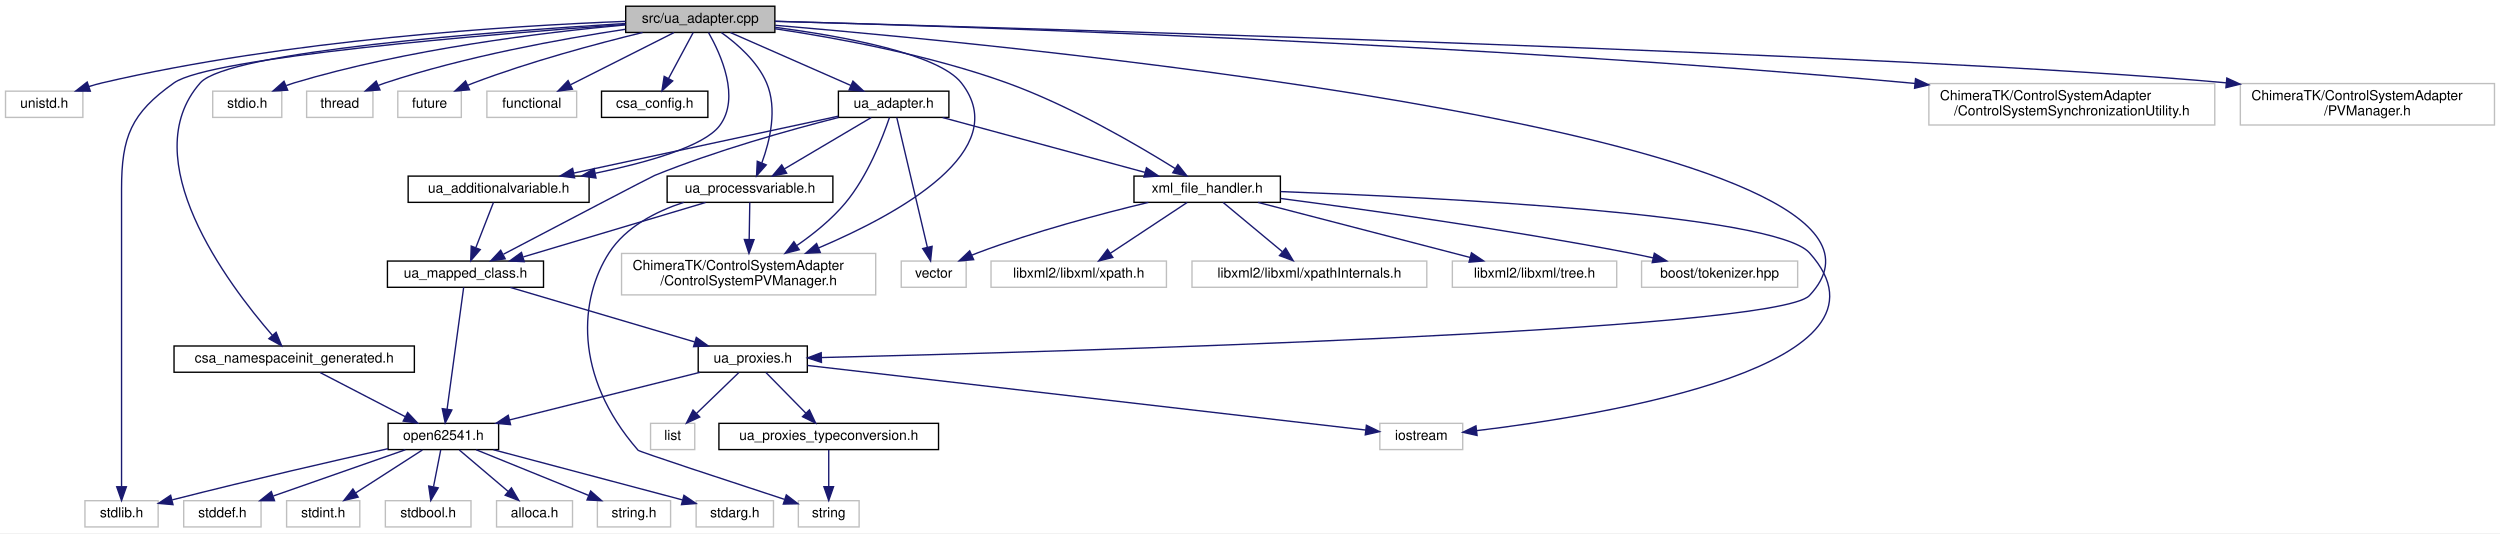
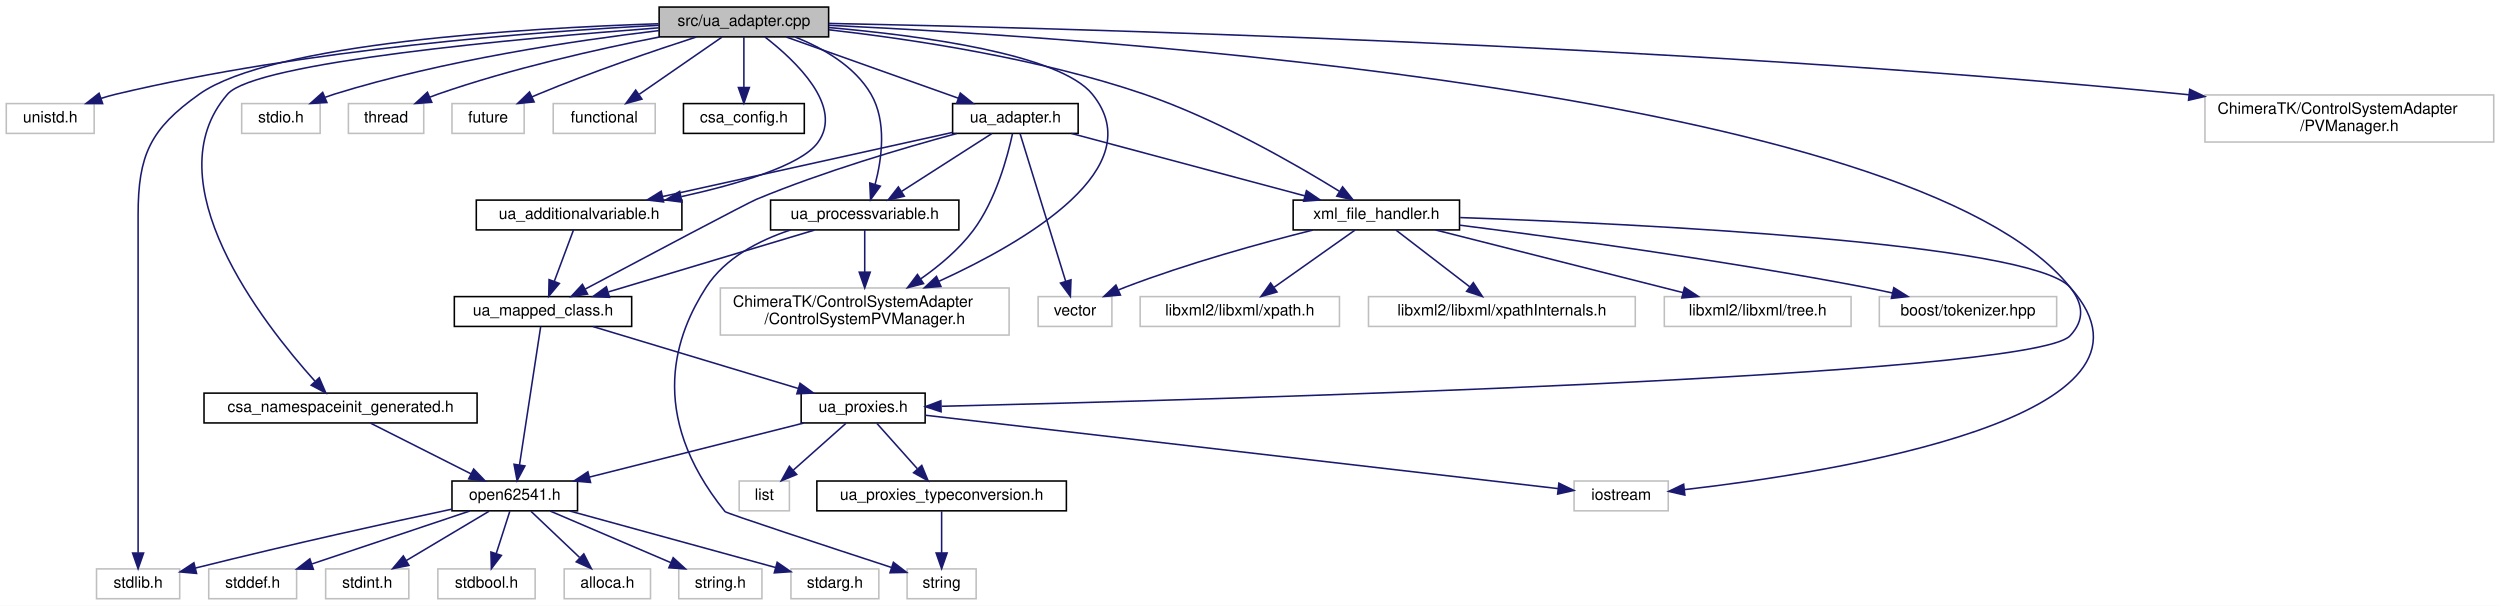
- <svg xmlns="http://www.w3.org/2000/svg" xmlns:xlink="http://www.w3.org/1999/xlink" width="1810pt" height="386pt" viewBox="0.00 0.00 1810.00 386.00">
+ <svg xmlns="http://www.w3.org/2000/svg" xmlns:xlink="http://www.w3.org/1999/xlink" width="1593pt" height="386pt" viewBox="0.00 0.00 1593.00 386.00">
  <g id="graph0" class="graph" transform="scale(1 1) rotate(0) translate(4 382)">
-     <polygon fill="#ffffff" stroke="transparent" points="-4,4 -4,-382 1806,-382 1806,4 -4,4" />
+     <polygon fill="#ffffff" stroke="transparent" points="-4,4 -4,-382 1589,-382 1589,4 -4,4" />
    <g id="node1" class="node">
-       <polygon fill="#bfbfbf" stroke="#000000" points="449,-358.5 449,-377.5 557,-377.5 557,-358.5 449,-358.5" />
-       <text text-anchor="middle" x="503" y="-365.5" font-family="Helvetica,sans-Serif" font-size="10.00" fill="#000000">src/ua_adapter.cpp</text>
+       <polygon fill="#bfbfbf" stroke="#000000" points="416,-358.5 416,-377.5 524,-377.5 524,-358.5 416,-358.5" />
+       <text text-anchor="middle" x="470" y="-365.5" font-family="Helvetica,sans-Serif" font-size="10.00" fill="#000000">src/ua_adapter.cpp</text>
    </g>
    <g id="node2" class="node">
      <polygon fill="#ffffff" stroke="#bfbfbf" points="0,-297 0,-316 56,-316 56,-297 0,-297" />
      <text text-anchor="middle" x="28" y="-304" font-family="Helvetica,sans-Serif" font-size="10.00" fill="#000000">unistd.h</text>
    </g>
    <g id="edge1" class="edge">
-       <path fill="none" stroke="#191970" d="M448.959,-366.543C366.305,-363.36 203.972,-353.325 70,-322 66.821,-321.257 63.555,-320.34 60.316,-319.327" />
-       <polygon fill="#191970" stroke="#191970" points="61.387,-315.995 50.792,-316.076 59.125,-322.619 61.387,-315.995" />
+       <path fill="none" stroke="#191970" d="M415.915,-365.877C338.371,-361.914 191.544,-350.975 70,-322 66.825,-321.243 63.561,-320.317 60.323,-319.298" />
+       <polygon fill="#191970" stroke="#191970" points="61.396,-315.966 50.801,-316.038 59.128,-322.589 61.396,-315.966" />
    </g>
    <g id="node3" class="node">
      <g id="a_node3">
        <a xlink:href="csa__namespaceinit__generated_8h.html" target="_top" xlink:title="csa_namespaceinit_generated.h">
-           <polygon fill="#ffffff" stroke="#000000" points="122,-112.5 122,-131.5 296,-131.5 296,-112.5 122,-112.5" />
-           <text text-anchor="middle" x="209" y="-119.5" font-family="Helvetica,sans-Serif" font-size="10.00" fill="#000000">csa_namespaceinit_generated.h</text>
+           <polygon fill="#ffffff" stroke="#000000" points="126,-112.5 126,-131.5 300,-131.5 300,-112.5 126,-112.5" />
+           <text text-anchor="middle" x="213" y="-119.5" font-family="Helvetica,sans-Serif" font-size="10.00" fill="#000000">csa_namespaceinit_generated.h</text>
        </a>
      </g>
    </g>
    <g id="edge2" class="edge">
-       <path fill="none" stroke="#191970" d="M448.706,-364.999C352.664,-359.133 160.997,-344.699 141,-322 92.768,-267.251 160.574,-176.804 193.19,-139.212" />
-       <polygon fill="#191970" stroke="#191970" points="195.9,-141.431 199.92,-131.628 190.665,-136.784 195.9,-141.431" />
+       <path fill="none" stroke="#191970" d="M415.75,-364.263C326.985,-357.592 158.744,-342.397 141,-322 92.812,-266.606 163.01,-176.516 196.689,-139.116" />
+       <polygon fill="#191970" stroke="#191970" points="199.436,-141.299 203.637,-131.572 194.287,-136.557 199.436,-141.299" />
    </g>
    <g id="node8" class="node">
      <polygon fill="#ffffff" stroke="#bfbfbf" points="57.5,-.5 57.5,-19.5 110.5,-19.5 110.5,-.5 57.5,-.5" />
      <text text-anchor="middle" x="84" y="-7.5" font-family="Helvetica,sans-Serif" font-size="10.00" fill="#000000">stdlib.h</text>
    </g>
    <g id="edge12" class="edge">
-       <path fill="none" stroke="#191970" d="M448.748,-364.306C349.886,-357.16 148.132,-340.508 122,-322 90.857,-299.943 84,-283.163 84,-245 84,-245 84,-245 84,-122 84,-89.712 84,-52.187 84,-29.805" />
+       <path fill="none" stroke="#191970" d="M415.659,-366.863C330.083,-364.086 168.914,-354.562 123,-322 91.709,-299.808 84,-283.361 84,-245 84,-245 84,-245 84,-122 84,-89.712 84,-52.187 84,-29.805" />
      <polygon fill="#191970" stroke="#191970" points="87.5,-29.588 84,-19.588 80.5,-29.588 87.5,-29.588" />
    </g>
    <g id="node12" class="node">
      <polygon fill="#ffffff" stroke="#bfbfbf" points="150,-297 150,-316 200,-316 200,-297 150,-297" />
      <text text-anchor="middle" x="175" y="-304" font-family="Helvetica,sans-Serif" font-size="10.00" fill="#000000">stdio.h</text>
    </g>
    <g id="edge11" class="edge">
-       <path fill="none" stroke="#191970" d="M448.914,-363.981C389.18,-358.524 290.648,-346.495 209,-322 207.089,-321.427 205.147,-320.768 203.208,-320.051" />
-       <polygon fill="#191970" stroke="#191970" points="204.287,-316.71 193.708,-316.129 201.616,-323.18 204.287,-316.71" />
+       <path fill="none" stroke="#191970" d="M415.821,-362.507C362.365,-356.147 278.756,-343.662 209,-322 207.095,-321.408 205.157,-320.735 203.221,-320.009" />
+       <polygon fill="#191970" stroke="#191970" points="204.306,-316.669 193.729,-316.062 201.618,-323.133 204.306,-316.669" />
    </g>
    <g id="node13" class="node">
      <polygon fill="#ffffff" stroke="#bfbfbf" points="218,-297 218,-316 266,-316 266,-297 218,-297" />
      <text text-anchor="middle" x="242" y="-304" font-family="Helvetica,sans-Serif" font-size="10.00" fill="#000000">thread</text>
    </g>
    <g id="edge13" class="edge">
-       <path fill="none" stroke="#191970" d="M448.616,-360.786C401.818,-353.695 332.897,-341.128 275,-322 273.347,-321.454 271.669,-320.846 269.989,-320.197" />
-       <polygon fill="#191970" stroke="#191970" points="271.099,-316.865 260.528,-316.152 268.348,-323.301 271.099,-316.865" />
+       <path fill="none" stroke="#191970" d="M416.179,-358.43C376.536,-350.632 321.64,-338.257 275,-322 273.356,-321.427 271.685,-320.798 270.011,-320.132" />
+       <polygon fill="#191970" stroke="#191970" points="271.133,-316.805 260.566,-316.042 268.351,-323.228 271.133,-316.805" />
    </g>
    <g id="node14" class="node">
      <polygon fill="#ffffff" stroke="#bfbfbf" points="284,-297 284,-316 330,-316 330,-297 284,-297" />
      <text text-anchor="middle" x="307" y="-304" font-family="Helvetica,sans-Serif" font-size="10.00" fill="#000000">future</text>
    </g>
    <g id="edge14" class="edge">
-       <path fill="none" stroke="#191970" d="M461.231,-358.462C427.69,-350.286 379.648,-337.405 339,-322 337.593,-321.467 336.164,-320.894 334.729,-320.296" />
-       <polygon fill="#191970" stroke="#191970" points="335.924,-316.995 325.368,-316.085 333.052,-323.379 335.924,-316.995" />
+       <path fill="none" stroke="#191970" d="M439.718,-358.449C412.928,-349.745 372.937,-336.124 339,-322 337.647,-321.437 336.269,-320.844 334.883,-320.234" />
+       <polygon fill="#191970" stroke="#191970" points="336.336,-317.05 325.79,-316.039 333.404,-323.406 336.336,-317.05" />
    </g>
    <g id="node15" class="node">
      <polygon fill="#ffffff" stroke="#bfbfbf" points="348.5,-297 348.5,-316 413.5,-316 413.5,-297 348.5,-297" />
      <text text-anchor="middle" x="381" y="-304" font-family="Helvetica,sans-Serif" font-size="10.00" fill="#000000">functional</text>
    </g>
    <g id="edge15" class="edge">
-       <path fill="none" stroke="#191970" d="M483.938,-358.391C463.883,-348.281 432.107,-332.263 409.162,-320.696" />
-       <polygon fill="#191970" stroke="#191970" points="410.434,-317.418 399.929,-316.042 407.283,-323.669 410.434,-317.418" />
+       <path fill="none" stroke="#191970" d="M456.094,-358.391C441.986,-348.642 419.928,-333.399 403.361,-321.952" />
+       <polygon fill="#191970" stroke="#191970" points="405.025,-318.847 394.809,-316.042 401.046,-324.606 405.025,-318.847" />
    </g>
    <g id="node16" class="node">
      <g id="a_node16">
        <a xlink:href="csa__config_8h.html" target="_top" xlink:title="csa_config.h">
          <polygon fill="#ffffff" stroke="#000000" points="431.5,-297 431.5,-316 508.5,-316 508.5,-297 431.5,-297" />
          <text text-anchor="middle" x="470" y="-304" font-family="Helvetica,sans-Serif" font-size="10.00" fill="#000000">csa_config.h</text>
        </a>
      </g>
    </g>
    <g id="edge16" class="edge">
-       <path fill="none" stroke="#191970" d="M497.844,-358.391C493.077,-349.507 485.861,-336.06 479.97,-325.081" />
-       <polygon fill="#191970" stroke="#191970" points="483.041,-323.402 475.229,-316.245 476.873,-326.711 483.041,-323.402" />
+       <path fill="none" stroke="#191970" d="M470,-358.391C470,-349.866 470,-337.139 470,-326.423" />
+       <polygon fill="#191970" stroke="#191970" points="473.5,-326.245 470,-316.245 466.5,-326.245 473.5,-326.245" />
    </g>
    <g id="node17" class="node">
      <g id="a_node17">
        <a xlink:href="ua__adapter_8h.html" target="_top" xlink:title="ua_adapter.h">
          <polygon fill="#ffffff" stroke="#000000" points="603,-297 603,-316 683,-316 683,-297 603,-297" />
          <text text-anchor="middle" x="643" y="-304" font-family="Helvetica,sans-Serif" font-size="10.00" fill="#000000">ua_adapter.h</text>
        </a>
      </g>
    </g>
    <g id="edge17" class="edge">
-       <path fill="none" stroke="#191970" d="M524.875,-358.391C548.3,-348.101 585.66,-331.689 612.084,-320.081" />
-       <polygon fill="#191970" stroke="#191970" points="613.531,-323.268 621.279,-316.042 610.715,-316.859 613.531,-323.268" />
+       <path fill="none" stroke="#191970" d="M497.031,-358.391C526.485,-347.92 573.769,-331.111 606.503,-319.474" />
+       <polygon fill="#191970" stroke="#191970" points="607.909,-322.689 616.159,-316.042 605.564,-316.094 607.909,-322.689" />
    </g>
    <g id="node20" class="node">
      <g id="a_node20">
        <a xlink:href="ua__proxies_8h.html" target="_top" xlink:title="ua_proxies.h">
-           <polygon fill="#ffffff" stroke="#000000" points="501.5,-112.5 501.5,-131.5 580.5,-131.5 580.5,-112.5 501.5,-112.5" />
-           <text text-anchor="middle" x="541" y="-119.5" font-family="Helvetica,sans-Serif" font-size="10.00" fill="#000000">ua_proxies.h</text>
+           <polygon fill="#ffffff" stroke="#000000" points="506.5,-112.5 506.5,-131.5 585.5,-131.5 585.5,-112.5 506.5,-112.5" />
+           <text text-anchor="middle" x="546" y="-119.5" font-family="Helvetica,sans-Serif" font-size="10.00" fill="#000000">ua_proxies.h</text>
        </a>
      </g>
    </g>
    <g id="edge44" class="edge">
-       <path fill="none" stroke="#191970" d="M557.245,-363.681C754.06,-347.026 1413.481,-282.138 1306,-168 1281.455,-141.935 757.234,-127.178 591.06,-123.143" />
-       <polygon fill="#191970" stroke="#191970" points="590.723,-119.634 580.642,-122.893 590.555,-126.632 590.723,-119.634" />
+       <path fill="none" stroke="#191970" d="M524.195,-365.878C694.8,-357.942 1215.406,-323.728 1315,-199 1323.597,-188.233 1324.447,-178.029 1315,-168 1290.309,-141.788 762.764,-127.12 596.037,-123.126" />
+       <polygon fill="#191970" stroke="#191970" points="595.666,-119.617 585.586,-122.879 595.501,-126.615 595.666,-119.617" />
    </g>
    <g id="node25" class="node">
      <g id="a_node25">
        <a xlink:href="ua__processvariable_8h.html" target="_top" xlink:title="ua_processvariable.h">
-           <polygon fill="#ffffff" stroke="#000000" points="479,-235.5 479,-254.5 599,-254.5 599,-235.5 479,-235.5" />
-           <text text-anchor="middle" x="539" y="-242.5" font-family="Helvetica,sans-Serif" font-size="10.00" fill="#000000">ua_processvariable.h</text>
+           <polygon fill="#ffffff" stroke="#000000" points="487,-235.5 487,-254.5 607,-254.5 607,-235.5 487,-235.5" />
+           <text text-anchor="middle" x="547" y="-242.5" font-family="Helvetica,sans-Serif" font-size="10.00" fill="#000000">ua_processvariable.h</text>
        </a>
      </g>
    </g>
    <g id="edge41" class="edge">
-       <path fill="none" stroke="#191970" d="M518.307,-358.405C529.704,-350.282 544.386,-337.499 551,-322 558.971,-303.32 553.468,-280.07 547.551,-264.034" />
-       <polygon fill="#191970" stroke="#191970" points="550.749,-262.604 543.741,-254.658 544.263,-265.24 550.749,-262.604" />
+       <path fill="none" stroke="#191970" d="M502.69,-358.417C520.336,-351.39 540.586,-339.89 551,-322 561.164,-304.538 557.952,-280.9 553.604,-264.439" />
+       <polygon fill="#191970" stroke="#191970" points="556.937,-263.368 550.712,-254.795 550.232,-265.379 556.937,-263.368" />
    </g>
    <g id="node26" class="node">
-       <polygon fill="#ffffff" stroke="#bfbfbf" points="446,-168.5 446,-198.5 630,-198.5 630,-168.5 446,-168.5" />
-       <text text-anchor="start" x="454" y="-186.5" font-family="Helvetica,sans-Serif" font-size="10.00" fill="#000000">ChimeraTK/ControlSystemAdapter</text>
-       <text text-anchor="middle" x="538" y="-175.5" font-family="Helvetica,sans-Serif" font-size="10.00" fill="#000000">/ControlSystemPVManager.h</text>
+       <polygon fill="#ffffff" stroke="#bfbfbf" points="455,-168.5 455,-198.5 639,-198.5 639,-168.5 455,-168.5" />
+       <text text-anchor="start" x="463" y="-186.5" font-family="Helvetica,sans-Serif" font-size="10.00" fill="#000000">ChimeraTK/ControlSystemAdapter</text>
+       <text text-anchor="middle" x="547" y="-175.5" font-family="Helvetica,sans-Serif" font-size="10.00" fill="#000000">/ControlSystemPVManager.h</text>
    </g>
    <g id="edge45" class="edge">
-       <path fill="none" stroke="#191970" d="M557.167,-362.222C606.954,-355.663 675.464,-343.043 692,-322 730.303,-273.256 647.172,-227.351 588.795,-202.568" />
-       <polygon fill="#191970" stroke="#191970" points="589.878,-199.228 579.3,-198.629 587.195,-205.694 589.878,-199.228" />
+       <path fill="none" stroke="#191970" d="M524.052,-364.451C582.837,-359.333 671.22,-347.527 692,-322 730.123,-275.168 650.007,-228.212 594.385,-202.802" />
+       <polygon fill="#191970" stroke="#191970" points="595.563,-199.495 585.005,-198.613 592.708,-205.887 595.563,-199.495" />
    </g>
    <g id="node27" class="node">
      <g id="a_node27">
        <a xlink:href="ua__additionalvariable_8h.html" target="_top" xlink:title="ua_additionalvariable.h">
-           <polygon fill="#ffffff" stroke="#000000" points="291.5,-235.5 291.5,-254.5 422.5,-254.5 422.5,-235.5 291.5,-235.5" />
-           <text text-anchor="middle" x="357" y="-242.5" font-family="Helvetica,sans-Serif" font-size="10.00" fill="#000000">ua_additionalvariable.h</text>
+           <polygon fill="#ffffff" stroke="#000000" points="299.5,-235.5 299.5,-254.5 430.5,-254.5 430.5,-235.5 299.5,-235.5" />
+           <text text-anchor="middle" x="365" y="-242.5" font-family="Helvetica,sans-Serif" font-size="10.00" fill="#000000">ua_additionalvariable.h</text>
        </a>
      </g>
    </g>
    <g id="edge42" class="edge">
-       <path fill="none" stroke="#191970" d="M508.978,-358.405C517.923,-342.688 532.202,-311.189 517,-291 505.708,-276.005 464.684,-264.384 427.006,-256.574" />
-       <polygon fill="#191970" stroke="#191970" points="427.501,-253.103 417.009,-254.571 426.127,-259.967 427.501,-253.103" />
+       <path fill="none" stroke="#191970" d="M483.452,-358.402C502.724,-343.473 534.081,-314.015 517,-291 506.186,-276.429 466.31,-264.681 430.115,-256.705" />
+       <polygon fill="#191970" stroke="#191970" points="430.541,-253.218 420.031,-254.557 429.082,-260.064 430.541,-253.218" />
    </g>
    <g id="node28" class="node">
      <g id="a_node28">
        <a xlink:href="xml__file__handler_8h.html" target="_top" xlink:title="xml_file_handler.h">
-           <polygon fill="#ffffff" stroke="#000000" points="817,-235.5 817,-254.5 923,-254.5 923,-235.5 817,-235.5" />
-           <text text-anchor="middle" x="870" y="-242.5" font-family="Helvetica,sans-Serif" font-size="10.00" fill="#000000">xml_file_handler.h</text>
+           <polygon fill="#ffffff" stroke="#000000" points="820,-235.5 820,-254.5 926,-254.5 926,-235.5 820,-235.5" />
+           <text text-anchor="middle" x="873" y="-242.5" font-family="Helvetica,sans-Serif" font-size="10.00" fill="#000000">xml_file_handler.h</text>
        </a>
      </g>
    </g>
    <g id="edge43" class="edge">
-       <path fill="none" stroke="#191970" d="M557.1,-361.177C602.791,-354.385 669.463,-342.036 725,-322 770.286,-305.662 818.935,-277.363 846.796,-260" />
-       <polygon fill="#191970" stroke="#191970" points="848.822,-262.859 855.412,-254.563 845.087,-256.939 848.822,-262.859" />
+       <path fill="none" stroke="#191970" d="M524.175,-363.009C576.625,-357.072 657.844,-344.935 725,-322 771.296,-306.189 820.929,-277.722 849.341,-260.182" />
+       <polygon fill="#191970" stroke="#191970" points="851.505,-262.957 858.128,-254.687 847.793,-257.022 851.505,-262.957" />
    </g>
    <g id="node33" class="node">
-       <polygon fill="#ffffff" stroke="#bfbfbf" points="1392.5,-291.5 1392.5,-321.5 1599.5,-321.5 1599.5,-291.5 1392.5,-291.5" />
-       <text text-anchor="start" x="1400.5" y="-309.5" font-family="Helvetica,sans-Serif" font-size="10.00" fill="#000000">ChimeraTK/ControlSystemAdapter</text>
-       <text text-anchor="middle" x="1496" y="-298.5" font-family="Helvetica,sans-Serif" font-size="10.00" fill="#000000">/ControlSystemSynchronizationUtility.h</text>
+       <polygon fill="#ffffff" stroke="#bfbfbf" points="1401,-291.5 1401,-321.5 1585,-321.5 1585,-291.5 1401,-291.5" />
+       <text text-anchor="start" x="1409" y="-309.5" font-family="Helvetica,sans-Serif" font-size="10.00" fill="#000000">ChimeraTK/ControlSystemAdapter</text>
+       <text text-anchor="middle" x="1493" y="-298.5" font-family="Helvetica,sans-Serif" font-size="10.00" fill="#000000">/PVManager.h</text>
    </g>
    <g id="edge46" class="edge">
-       <path fill="none" stroke="#191970" d="M557.124,-366.625C694.545,-362.813 1068.03,-350.462 1378,-322 1379.479,-321.864 1380.968,-321.724 1382.465,-321.579" />
-       <polygon fill="#191970" stroke="#191970" points="1382.851,-325.058 1392.447,-320.567 1382.145,-318.094 1382.851,-325.058" />
-     </g>
-     <g id="node34" class="node">
-       <polygon fill="#ffffff" stroke="#bfbfbf" points="1618,-291.5 1618,-321.5 1802,-321.5 1802,-291.5 1618,-291.5" />
-       <text text-anchor="start" x="1626" y="-309.5" font-family="Helvetica,sans-Serif" font-size="10.00" fill="#000000">ChimeraTK/ControlSystemAdapter</text>
-       <text text-anchor="middle" x="1710" y="-298.5" font-family="Helvetica,sans-Serif" font-size="10.00" fill="#000000">/PVManager.h</text>
-     </g>
-     <g id="edge47" class="edge">
-       <path fill="none" stroke="#191970" d="M557.069,-366.546C746.669,-361.324 1381.602,-342.775 1607.721,-322.029" />
-       <polygon fill="#191970" stroke="#191970" points="1608.228,-325.497 1617.854,-321.071 1607.569,-318.528 1608.228,-325.497" />
+       <path fill="none" stroke="#191970" d="M524.137,-367.08C666.044,-364.28 1060.396,-353.998 1387,-322 1388.275,-321.875 1389.559,-321.746 1390.849,-321.612" />
+       <polygon fill="#191970" stroke="#191970" points="1391.295,-325.084 1400.852,-320.511 1390.529,-318.126 1391.295,-325.084" />
    </g>
    <g id="node4" class="node">
      <g id="a_node4">
        <a xlink:href="open62541_8h.html" target="_top" xlink:title="open62541.h">
-           <polygon fill="#ffffff" stroke="#000000" points="277,-56.5 277,-75.5 357,-75.5 357,-56.5 277,-56.5" />
-           <text text-anchor="middle" x="317" y="-63.5" font-family="Helvetica,sans-Serif" font-size="10.00" fill="#000000">open62541.h</text>
+           <polygon fill="#ffffff" stroke="#000000" points="284,-56.5 284,-75.5 364,-75.5 364,-56.5 284,-56.5" />
+           <text text-anchor="middle" x="324" y="-63.5" font-family="Helvetica,sans-Serif" font-size="10.00" fill="#000000">open62541.h</text>
        </a>
      </g>
    </g>
    <g id="edge3" class="edge">
-       <path fill="none" stroke="#191970" d="M227.812,-112.246C244.847,-103.412 270.158,-90.289 289.468,-80.276" />
-       <polygon fill="#191970" stroke="#191970" points="291.137,-83.353 298.403,-75.643 287.915,-77.139 291.137,-83.353" />
+       <path fill="none" stroke="#191970" d="M232.082,-112.373C249.74,-103.464 276.205,-90.113 296.21,-80.02" />
+       <polygon fill="#191970" stroke="#191970" points="297.816,-83.13 305.167,-75.501 294.663,-76.881 297.816,-83.13" />
    </g>
    <g id="node5" class="node">
      <polygon fill="#ffffff" stroke="#bfbfbf" points="129,-.5 129,-19.5 185,-19.5 185,-.5 129,-.5" />
      <text text-anchor="middle" x="157" y="-7.5" font-family="Helvetica,sans-Serif" font-size="10.00" fill="#000000">stddef.h</text>
    </g>
    <g id="edge4" class="edge">
-       <path fill="none" stroke="#191970" d="M289.495,-56.373C263.12,-47.142 223.115,-33.14 193.964,-22.938" />
-       <polygon fill="#191970" stroke="#191970" points="194.741,-19.501 184.146,-19.501 192.428,-26.108 194.741,-19.501" />
+       <path fill="none" stroke="#191970" d="M295.292,-56.373C267.558,-47.074 225.388,-32.932 194.907,-22.711" />
+       <polygon fill="#191970" stroke="#191970" points="195.65,-19.269 185.056,-19.408 193.424,-25.906 195.65,-19.269" />
    </g>
    <g id="node6" class="node">
      <polygon fill="#ffffff" stroke="#bfbfbf" points="203.5,-.5 203.5,-19.5 256.5,-19.5 256.5,-.5 203.5,-.5" />
      <text text-anchor="middle" x="230" y="-7.5" font-family="Helvetica,sans-Serif" font-size="10.00" fill="#000000">stdint.h</text>
    </g>
    <g id="edge5" class="edge">
-       <path fill="none" stroke="#191970" d="M301.846,-56.245C288.497,-47.653 268.841,-35.001 253.462,-25.102" />
-       <polygon fill="#191970" stroke="#191970" points="255.284,-22.112 244.981,-19.643 251.495,-27.998 255.284,-22.112" />
+       <path fill="none" stroke="#191970" d="M307.626,-56.245C293.069,-47.573 271.569,-34.764 254.885,-24.825" />
+       <polygon fill="#191970" stroke="#191970" points="256.568,-21.754 246.186,-19.643 252.986,-27.768 256.568,-21.754" />
    </g>
    <g id="node7" class="node">
      <polygon fill="#ffffff" stroke="#bfbfbf" points="275,-.5 275,-19.5 337,-19.5 337,-.5 275,-.5" />
      <text text-anchor="middle" x="306" y="-7.5" font-family="Helvetica,sans-Serif" font-size="10.00" fill="#000000">stdbool.h</text>
    </g>
    <g id="edge6" class="edge">
-       <path fill="none" stroke="#191970" d="M315.084,-56.245C313.649,-48.938 311.636,-38.694 309.87,-29.705" />
-       <polygon fill="#191970" stroke="#191970" points="313.256,-28.78 307.894,-19.643 306.387,-30.13 313.256,-28.78" />
+       <path fill="none" stroke="#191970" d="M320.865,-56.245C318.49,-48.858 315.151,-38.469 312.238,-29.409" />
+       <polygon fill="#191970" stroke="#191970" points="315.492,-28.092 309.099,-19.643 308.827,-30.234 315.492,-28.092" />
    </g>
    <g id="edge7" class="edge">
-       <path fill="none" stroke="#191970" d="M276.887,-57.147C239.099,-48.692 180.674,-35.328 120.726,-20.109" />
-       <polygon fill="#191970" stroke="#191970" points="121.258,-16.633 110.703,-17.551 119.527,-23.415 121.258,-16.633" />
+       <path fill="none" stroke="#191970" d="M283.991,-57.587C244.853,-49.222 183.334,-35.715 120.748,-20.098" />
+       <polygon fill="#191970" stroke="#191970" points="121.249,-16.615 110.698,-17.573 119.544,-23.404 121.249,-16.615" />
    </g>
    <g id="node9" class="node">
      <polygon fill="#ffffff" stroke="#bfbfbf" points="355.5,-.5 355.5,-19.5 410.5,-19.5 410.5,-.5 355.5,-.5" />
      <text text-anchor="middle" x="383" y="-7.5" font-family="Helvetica,sans-Serif" font-size="10.00" fill="#000000">alloca.h</text>
    </g>
    <g id="edge8" class="edge">
-       <path fill="none" stroke="#191970" d="M328.496,-56.245C338.244,-47.975 352.426,-35.942 363.88,-26.223" />
-       <polygon fill="#191970" stroke="#191970" points="366.275,-28.781 371.635,-19.643 361.746,-23.444 366.275,-28.781" />
+       <path fill="none" stroke="#191970" d="M334.277,-56.245C342.822,-48.135 355.178,-36.407 365.308,-26.792" />
+       <polygon fill="#191970" stroke="#191970" points="367.997,-29.066 372.841,-19.643 363.178,-23.988 367.997,-29.066" />
    </g>
    <g id="node10" class="node">
      <polygon fill="#ffffff" stroke="#bfbfbf" points="428.5,-.5 428.5,-19.5 481.5,-19.5 481.5,-.5 428.5,-.5" />
      <text text-anchor="middle" x="455" y="-7.5" font-family="Helvetica,sans-Serif" font-size="10.00" fill="#000000">string.h</text>
    </g>
    <g id="edge9" class="edge">
-       <path fill="none" stroke="#191970" d="M340.723,-56.373C363.174,-47.263 397.074,-33.506 422.125,-23.34" />
-       <polygon fill="#191970" stroke="#191970" points="423.637,-26.505 431.587,-19.501 421.004,-20.018 423.637,-26.505" />
+       <path fill="none" stroke="#191970" d="M346.52,-56.373C367.737,-47.303 399.728,-33.628 423.477,-23.476" />
+       <polygon fill="#191970" stroke="#191970" points="424.955,-26.65 432.774,-19.501 422.203,-20.214 424.955,-26.65" />
    </g>
    <g id="node11" class="node">
      <polygon fill="#ffffff" stroke="#bfbfbf" points="500,-.5 500,-19.5 556,-19.5 556,-.5 500,-.5" />
      <text text-anchor="middle" x="528" y="-7.5" font-family="Helvetica,sans-Serif" font-size="10.00" fill="#000000">stdarg.h</text>
    </g>
    <g id="edge10" class="edge">
-       <path fill="none" stroke="#191970" d="M353.272,-56.373C391.454,-46.24 451.294,-30.358 490.084,-20.063" />
-       <polygon fill="#191970" stroke="#191970" points="491.18,-23.393 499.948,-17.445 489.384,-16.628 491.18,-23.393" />
+       <path fill="none" stroke="#191970" d="M359.069,-56.373C395.514,-46.369 452.37,-30.761 489.901,-20.459" />
+       <polygon fill="#191970" stroke="#191970" points="491.224,-23.725 499.941,-17.703 489.371,-16.975 491.224,-23.725" />
    </g>
    <g id="node18" class="node">
-       <polygon fill="#ffffff" stroke="#bfbfbf" points="648.5,-174 648.5,-193 695.5,-193 695.5,-174 648.5,-174" />
-       <text text-anchor="middle" x="672" y="-181" font-family="Helvetica,sans-Serif" font-size="10.00" fill="#000000">vector</text>
+       <polygon fill="#ffffff" stroke="#bfbfbf" points="657.5,-174 657.5,-193 704.5,-193 704.5,-174 657.5,-174" />
+       <text text-anchor="middle" x="681" y="-181" font-family="Helvetica,sans-Serif" font-size="10.00" fill="#000000">vector</text>
    </g>
    <g id="edge18" class="edge">
-       <path fill="none" stroke="#191970" d="M645.276,-296.848C650.04,-276.64 661.144,-229.543 667.437,-202.853" />
-       <polygon fill="#191970" stroke="#191970" points="670.847,-203.643 669.735,-193.107 664.034,-202.037 670.847,-203.643" />
+       <path fill="none" stroke="#191970" d="M645.982,-296.848C652.225,-276.64 666.775,-229.543 675.021,-202.853" />
+       <polygon fill="#191970" stroke="#191970" points="678.424,-203.694 678.032,-193.107 671.736,-201.628 678.424,-203.694" />
    </g>
    <g id="node19" class="node">
      <g id="a_node19">
        <a xlink:href="ua__mapped__class_8h.html" target="_top" xlink:title="ua_mapped_class.h">
-           <polygon fill="#ffffff" stroke="#000000" points="276.5,-174 276.5,-193 389.5,-193 389.5,-174 276.5,-174" />
-           <text text-anchor="middle" x="333" y="-181" font-family="Helvetica,sans-Serif" font-size="10.00" fill="#000000">ua_mapped_class.h</text>
+           <polygon fill="#ffffff" stroke="#000000" points="285.5,-174 285.5,-193 398.5,-193 398.5,-174 285.5,-174" />
+           <text text-anchor="middle" x="342" y="-181" font-family="Helvetica,sans-Serif" font-size="10.00" fill="#000000">ua_mapped_class.h</text>
        </a>
      </g>
    </g>
    <g id="edge19" class="edge">
-       <path fill="none" stroke="#191970" d="M603.098,-296.947C567.549,-287.891 514.433,-273.014 470,-255 467.185,-253.859 399.756,-218.532 360.566,-197.971" />
-       <polygon fill="#191970" stroke="#191970" points="361.748,-194.639 351.267,-193.091 358.496,-200.837 361.748,-194.639" />
+       <path fill="none" stroke="#191970" d="M605.62,-296.922C571.725,-287.749 520.685,-272.71 478,-255 472.435,-252.691 406.975,-218.023 368.941,-197.824" />
+       <polygon fill="#191970" stroke="#191970" points="370.389,-194.63 359.915,-193.029 367.104,-200.812 370.389,-194.63" />
    </g>
    <g id="edge27" class="edge">
-       <path fill="none" stroke="#191970" d="M626.75,-296.891C609.883,-286.916 583.29,-271.191 563.797,-259.663" />
-       <polygon fill="#191970" stroke="#191970" points="565.525,-256.619 555.136,-254.542 561.962,-262.645 565.525,-256.619" />
+       <path fill="none" stroke="#191970" d="M628,-296.891C612.642,-287.052 588.548,-271.617 570.625,-260.135" />
+       <polygon fill="#191970" stroke="#191970" points="572.203,-256.989 561.895,-254.542 568.427,-262.883 572.203,-256.989" />
    </g>
    <g id="edge40" class="edge">
-       <path fill="none" stroke="#191970" d="M639.959,-296.87C635.012,-282.299 624.125,-254.305 608,-235 598.194,-223.259 585.175,-212.74 573.026,-204.317" />
-       <polygon fill="#191970" stroke="#191970" points="574.656,-201.197 564.393,-198.566 570.775,-207.023 574.656,-201.197" />
+       <path fill="none" stroke="#191970" d="M641.177,-296.867C638.044,-282.292 630.525,-254.293 616,-235 607.029,-223.084 594.569,-212.633 582.702,-204.316" />
+       <polygon fill="#191970" stroke="#191970" points="584.482,-201.296 574.225,-198.646 580.591,-207.114 584.482,-201.296" />
    </g>
    <g id="edge31" class="edge">
-       <path fill="none" stroke="#191970" d="M602.932,-297.884C553.002,-287.147 467.456,-268.752 411.571,-256.735" />
-       <polygon fill="#191970" stroke="#191970" points="412.009,-253.249 401.497,-254.568 410.538,-260.092 412.009,-253.249" />
+       <path fill="none" stroke="#191970" d="M602.873,-297.623C554.28,-286.873 472.26,-268.728 418.371,-256.807" />
+       <polygon fill="#191970" stroke="#191970" points="418.838,-253.326 408.318,-254.583 417.326,-260.161 418.838,-253.326" />
    </g>
    <g id="edge33" class="edge">
-       <path fill="none" stroke="#191970" d="M678.469,-296.891C717.949,-286.194 781.844,-268.884 824.861,-257.229" />
-       <polygon fill="#191970" stroke="#191970" points="826.043,-260.535 834.78,-254.542 824.213,-253.779 826.043,-260.535" />
+       <path fill="none" stroke="#191970" d="M678.685,-296.958C718.719,-286.253 783.757,-268.863 827.435,-257.184" />
+       <polygon fill="#191970" stroke="#191970" points="828.475,-260.529 837.231,-254.564 826.666,-253.766 828.475,-260.529" />
    </g>
    <g id="edge20" class="edge">
-       <path fill="none" stroke="#191970" d="M331.691,-173.885C329.077,-154.691 323.167,-111.286 319.692,-85.766" />
-       <polygon fill="#191970" stroke="#191970" points="323.145,-85.185 318.327,-75.748 316.209,-86.129 323.145,-85.185" />
+       <path fill="none" stroke="#191970" d="M340.527,-173.885C337.587,-154.691 330.937,-111.286 327.028,-85.766" />
+       <polygon fill="#191970" stroke="#191970" points="330.467,-85.103 325.493,-75.748 323.548,-86.163 330.467,-85.103" />
    </g>
    <g id="edge21" class="edge">
-       <path fill="none" stroke="#191970" d="M365.5,-173.891C401.447,-163.262 459.483,-146.102 498.888,-134.451" />
-       <polygon fill="#191970" stroke="#191970" points="500.131,-137.734 508.728,-131.542 498.146,-131.021 500.131,-137.734" />
+       <path fill="none" stroke="#191970" d="M373.875,-173.891C409.056,-163.285 465.809,-146.175 504.452,-134.526" />
+       <polygon fill="#191970" stroke="#191970" points="505.785,-137.779 514.349,-131.542 503.764,-131.077 505.785,-137.779" />
    </g>
    <g id="edge22" class="edge">
-       <path fill="none" stroke="#191970" d="M502.748,-112.437C464.653,-102.913 406.069,-88.267 364.901,-77.975" />
-       <polygon fill="#191970" stroke="#191970" points="365.645,-74.554 355.095,-75.524 363.947,-81.345 365.645,-74.554" />
+       <path fill="none" stroke="#191970" d="M508.089,-112.437C470.335,-102.913 412.274,-88.267 371.474,-77.975" />
+       <polygon fill="#191970" stroke="#191970" points="372.307,-74.576 361.755,-75.524 370.595,-81.363 372.307,-74.576" />
    </g>
    <g id="node21" class="node">
      <polygon fill="#ffffff" stroke="#bfbfbf" points="467,-56.5 467,-75.5 499,-75.5 499,-56.5 467,-56.5" />
      <text text-anchor="middle" x="483" y="-63.5" font-family="Helvetica,sans-Serif" font-size="10.00" fill="#000000">list</text>
    </g>
    <g id="edge23" class="edge">
-       <path fill="none" stroke="#191970" d="M530.897,-112.246C522.497,-104.135 510.351,-92.407 500.392,-82.792" />
-       <polygon fill="#191970" stroke="#191970" points="502.612,-80.071 492.987,-75.643 497.75,-85.107 502.612,-80.071" />
+       <path fill="none" stroke="#191970" d="M535.026,-112.246C525.812,-104.055 512.447,-92.175 501.57,-82.507" />
+       <polygon fill="#191970" stroke="#191970" points="503.647,-79.67 493.848,-75.643 498.997,-84.902 503.647,-79.67" />
    </g>
    <g id="node22" class="node">
-       <polygon fill="#ffffff" stroke="#bfbfbf" points="995,-56.5 995,-75.5 1055,-75.5 1055,-56.5 995,-56.5" />
-       <text text-anchor="middle" x="1025" y="-63.5" font-family="Helvetica,sans-Serif" font-size="10.00" fill="#000000">iostream</text>
+       <polygon fill="#ffffff" stroke="#bfbfbf" points="999,-56.5 999,-75.5 1059,-75.5 1059,-56.5 999,-56.5" />
+       <text text-anchor="middle" x="1029" y="-63.5" font-family="Helvetica,sans-Serif" font-size="10.00" fill="#000000">iostream</text>
    </g>
    <g id="edge24" class="edge">
-       <path fill="none" stroke="#191970" d="M580.608,-117.417C671.368,-106.916 893.568,-81.207 984.85,-70.645" />
-       <polygon fill="#191970" stroke="#191970" points="985.274,-74.12 994.805,-69.494 984.469,-67.166 985.274,-74.12" />
+       <path fill="none" stroke="#191970" d="M585.526,-117.417C676.099,-106.916 897.839,-81.207 988.933,-70.645" />
+       <polygon fill="#191970" stroke="#191970" points="989.337,-74.122 998.867,-69.494 988.531,-67.169 989.337,-74.122" />
    </g>
    <g id="node23" class="node">
      <g id="a_node23">
        <a xlink:href="ua__proxies__typeconversion_8h.html" target="_top" xlink:title="ua_proxies_typeconversion.h">
          <polygon fill="#ffffff" stroke="#000000" points="516.5,-56.5 516.5,-75.5 675.5,-75.5 675.5,-56.5 516.5,-56.5" />
          <text text-anchor="middle" x="596" y="-63.5" font-family="Helvetica,sans-Serif" font-size="10.00" fill="#000000">ua_proxies_typeconversion.h</text>
        </a>
      </g>
    </g>
    <g id="edge25" class="edge">
-       <path fill="none" stroke="#191970" d="M550.58,-112.246C558.546,-104.135 570.064,-92.407 579.508,-82.792" />
-       <polygon fill="#191970" stroke="#191970" points="582.019,-85.23 586.529,-75.643 577.025,-80.325 582.019,-85.23" />
+       <path fill="none" stroke="#191970" d="M554.709,-112.246C561.807,-104.296 572.008,-92.871 580.495,-83.366" />
+       <polygon fill="#191970" stroke="#191970" points="583.341,-85.433 587.39,-75.643 578.12,-80.771 583.341,-85.433" />
    </g>
    <g id="node24" class="node">
      <polygon fill="#ffffff" stroke="#bfbfbf" points="574,-.5 574,-19.5 618,-19.5 618,-.5 574,-.5" />
      <text text-anchor="middle" x="596" y="-7.5" font-family="Helvetica,sans-Serif" font-size="10.00" fill="#000000">string</text>
    </g>
    <g id="edge26" class="edge">
      <path fill="none" stroke="#191970" d="M596,-56.245C596,-48.938 596,-38.694 596,-29.705" />
      <polygon fill="#191970" stroke="#191970" points="599.5,-29.643 596,-19.643 592.5,-29.643 599.5,-29.643" />
    </g>
    <g id="edge28" class="edge">
-       <path fill="none" stroke="#191970" d="M506.812,-235.391C471.287,-224.785 413.977,-207.675 374.956,-196.026" />
-       <polygon fill="#191970" stroke="#191970" points="375.545,-192.549 364.962,-193.042 373.542,-199.256 375.545,-192.549" />
+       <path fill="none" stroke="#191970" d="M514.969,-235.391C479.615,-224.785 422.584,-207.675 383.752,-196.026" />
+       <polygon fill="#191970" stroke="#191970" points="384.39,-192.563 373.806,-193.042 382.379,-199.268 384.39,-192.563" />
    </g>
    <g id="edge30" class="edge">
-       <path fill="none" stroke="#191970" d="M491.024,-235.499C470.747,-228.856 449.07,-217.683 437,-199 415.774,-166.143 410.515,-110.447 458,-56 458.911,-54.956 523.515,-33.696 563.996,-20.449" />
-       <polygon fill="#191970" stroke="#191970" points="565.298,-23.706 573.715,-17.271 563.122,-17.052 565.298,-23.706" />
+       <path fill="none" stroke="#191970" d="M499.744,-235.467C479.588,-228.81 457.989,-217.634 446,-199 427.225,-169.819 407.249,-119.031 458,-56 458.869,-54.92 523.489,-33.674 563.984,-20.438" />
+       <polygon fill="#191970" stroke="#191970" points="565.287,-23.695 573.706,-17.263 563.113,-17.041 565.287,-23.695" />
    </g>
    <g id="edge29" class="edge">
-       <path fill="none" stroke="#191970" d="M538.844,-235.391C538.727,-228.223 538.562,-218.086 538.409,-208.671" />
-       <polygon fill="#191970" stroke="#191970" points="541.907,-208.486 538.245,-198.545 534.908,-208.6 541.907,-208.486" />
+       <path fill="none" stroke="#191970" d="M547,-235.391C547,-228.223 547,-218.086 547,-208.671" />
+       <polygon fill="#191970" stroke="#191970" points="550.5,-208.545 547,-198.545 543.5,-208.545 550.5,-208.545" />
    </g>
    <g id="edge32" class="edge">
-       <path fill="none" stroke="#191970" d="M353.25,-235.391C349.853,-226.686 344.747,-213.601 340.512,-202.749" />
-       <polygon fill="#191970" stroke="#191970" points="343.699,-201.288 336.803,-193.245 337.178,-203.833 343.699,-201.288" />
+       <path fill="none" stroke="#191970" d="M361.406,-235.391C358.151,-226.686 353.257,-213.601 349.199,-202.749" />
+       <polygon fill="#191970" stroke="#191970" points="352.426,-201.385 345.644,-193.245 345.869,-203.837 352.426,-201.385" />
    </g>
    <g id="edge35" class="edge">
-       <path fill="none" stroke="#191970" d="M827.368,-235.438C793.431,-227.292 744.992,-214.462 704,-199 702.592,-198.469 701.162,-197.899 699.727,-197.301" />
-       <polygon fill="#191970" stroke="#191970" points="700.92,-194 690.364,-193.095 698.052,-200.386 700.92,-194" />
+       <path fill="none" stroke="#191970" d="M832.596,-235.427C799.866,-227.187 752.816,-214.238 713,-199 711.595,-198.462 710.167,-197.886 708.734,-197.284" />
+       <polygon fill="#191970" stroke="#191970" points="709.931,-193.985 699.376,-193.064 707.053,-200.366 709.931,-193.985" />
    </g>
    <g id="edge34" class="edge">
-       <path fill="none" stroke="#191970" d="M923.118,-243.299C1033.761,-239.207 1280.795,-227.004 1306,-199 1379.433,-117.412 1158.843,-81.516 1065.049,-70.207" />
-       <polygon fill="#191970" stroke="#191970" points="1065.397,-66.724 1055.058,-69.037 1064.583,-73.676 1065.397,-66.724" />
+       <path fill="none" stroke="#191970" d="M926.422,-243.37C1038.375,-239.402 1289.399,-227.403 1315,-199 1389.649,-116.178 1164.618,-80.966 1069.4,-70.024" />
+       <polygon fill="#191970" stroke="#191970" points="1069.588,-66.523 1059.262,-68.894 1068.813,-73.48 1069.588,-66.523" />
    </g>
    <g id="node29" class="node">
-       <polygon fill="#ffffff" stroke="#bfbfbf" points="1184.5,-174 1184.5,-193 1297.5,-193 1297.5,-174 1184.5,-174" />
-       <text text-anchor="middle" x="1241" y="-181" font-family="Helvetica,sans-Serif" font-size="10.00" fill="#000000">boost/tokenizer.hpp</text>
+       <polygon fill="#ffffff" stroke="#bfbfbf" points="1193.5,-174 1193.5,-193 1306.5,-193 1306.5,-174 1193.5,-174" />
+       <text text-anchor="middle" x="1250" y="-181" font-family="Helvetica,sans-Serif" font-size="10.00" fill="#000000">boost/tokenizer.hpp</text>
    </g>
    <g id="edge36" class="edge">
-       <path fill="none" stroke="#191970" d="M923.118,-238.316C984.147,-230.33 1087.184,-215.905 1175,-199 1180.775,-197.888 1186.811,-196.62 1192.784,-195.298" />
-       <polygon fill="#191970" stroke="#191970" points="1193.746,-198.669 1202.723,-193.043 1192.196,-191.843 1193.746,-198.669" />
+       <path fill="none" stroke="#191970" d="M926.054,-238.53C988.143,-230.639 1093.934,-216.206 1184,-199 1189.777,-197.896 1195.813,-196.633 1201.787,-195.315" />
+       <polygon fill="#191970" stroke="#191970" points="1202.748,-198.686 1211.726,-193.062 1201.2,-191.859 1202.748,-198.686" />
    </g>
    <g id="node30" class="node">
-       <polygon fill="#ffffff" stroke="#bfbfbf" points="713.5,-174 713.5,-193 840.5,-193 840.5,-174 713.5,-174" />
-       <text text-anchor="middle" x="777" y="-181" font-family="Helvetica,sans-Serif" font-size="10.00" fill="#000000">libxml2/libxml/xpath.h</text>
+       <polygon fill="#ffffff" stroke="#bfbfbf" points="722.5,-174 722.5,-193 849.5,-193 849.5,-174 722.5,-174" />
+       <text text-anchor="middle" x="786" y="-181" font-family="Helvetica,sans-Serif" font-size="10.00" fill="#000000">libxml2/libxml/xpath.h</text>
    </g>
    <g id="edge37" class="edge">
-       <path fill="none" stroke="#191970" d="M855.469,-235.391C840.591,-225.552 817.25,-210.117 799.887,-198.635" />
-       <polygon fill="#191970" stroke="#191970" points="801.701,-195.638 791.429,-193.042 797.84,-201.477 801.701,-195.638" />
+       <path fill="none" stroke="#191970" d="M859.406,-235.391C845.616,-225.642 824.053,-210.399 807.859,-198.952" />
+       <polygon fill="#191970" stroke="#191970" points="809.684,-195.956 799.498,-193.042 805.644,-201.672 809.684,-195.956" />
    </g>
    <g id="node31" class="node">
-       <polygon fill="#ffffff" stroke="#bfbfbf" points="859,-174 859,-193 1029,-193 1029,-174 859,-174" />
-       <text text-anchor="middle" x="944" y="-181" font-family="Helvetica,sans-Serif" font-size="10.00" fill="#000000">libxml2/libxml/xpathInternals.h</text>
+       <polygon fill="#ffffff" stroke="#bfbfbf" points="868,-174 868,-193 1038,-193 1038,-174 868,-174" />
+       <text text-anchor="middle" x="953" y="-181" font-family="Helvetica,sans-Serif" font-size="10.00" fill="#000000">libxml2/libxml/xpathInternals.h</text>
    </g>
    <g id="edge38" class="edge">
-       <path fill="none" stroke="#191970" d="M881.562,-235.391C893.008,-225.879 910.747,-211.136 924.397,-199.792" />
-       <polygon fill="#191970" stroke="#191970" points="926.821,-202.328 932.274,-193.245 922.347,-196.945 926.821,-202.328" />
+       <path fill="none" stroke="#191970" d="M885.5,-235.391C898.064,-225.732 917.642,-210.681 932.485,-199.271" />
+       <polygon fill="#191970" stroke="#191970" points="934.793,-201.911 940.588,-193.042 930.527,-196.362 934.793,-201.911" />
    </g>
    <g id="node32" class="node">
-       <polygon fill="#ffffff" stroke="#bfbfbf" points="1047.5,-174 1047.5,-193 1166.5,-193 1166.5,-174 1047.5,-174" />
-       <text text-anchor="middle" x="1107" y="-181" font-family="Helvetica,sans-Serif" font-size="10.00" fill="#000000">libxml2/libxml/tree.h</text>
+       <polygon fill="#ffffff" stroke="#bfbfbf" points="1056.5,-174 1056.5,-193 1175.5,-193 1175.5,-174 1056.5,-174" />
+       <text text-anchor="middle" x="1116" y="-181" font-family="Helvetica,sans-Serif" font-size="10.00" fill="#000000">libxml2/libxml/tree.h</text>
    </g>
    <g id="edge39" class="edge">
-       <path fill="none" stroke="#191970" d="M906.771,-235.458C948.111,-224.731 1015.323,-207.29 1060.332,-195.61" />
-       <polygon fill="#191970" stroke="#191970" points="1061.342,-198.964 1070.142,-193.064 1059.584,-192.188 1061.342,-198.964" />
+       <path fill="none" stroke="#191970" d="M910.702,-235.458C953.177,-224.708 1022.292,-207.216 1068.441,-195.536" />
+       <polygon fill="#191970" stroke="#191970" points="1069.374,-198.911 1078.209,-193.064 1067.656,-192.125 1069.374,-198.911" />
    </g>
  </g>
</svg>
